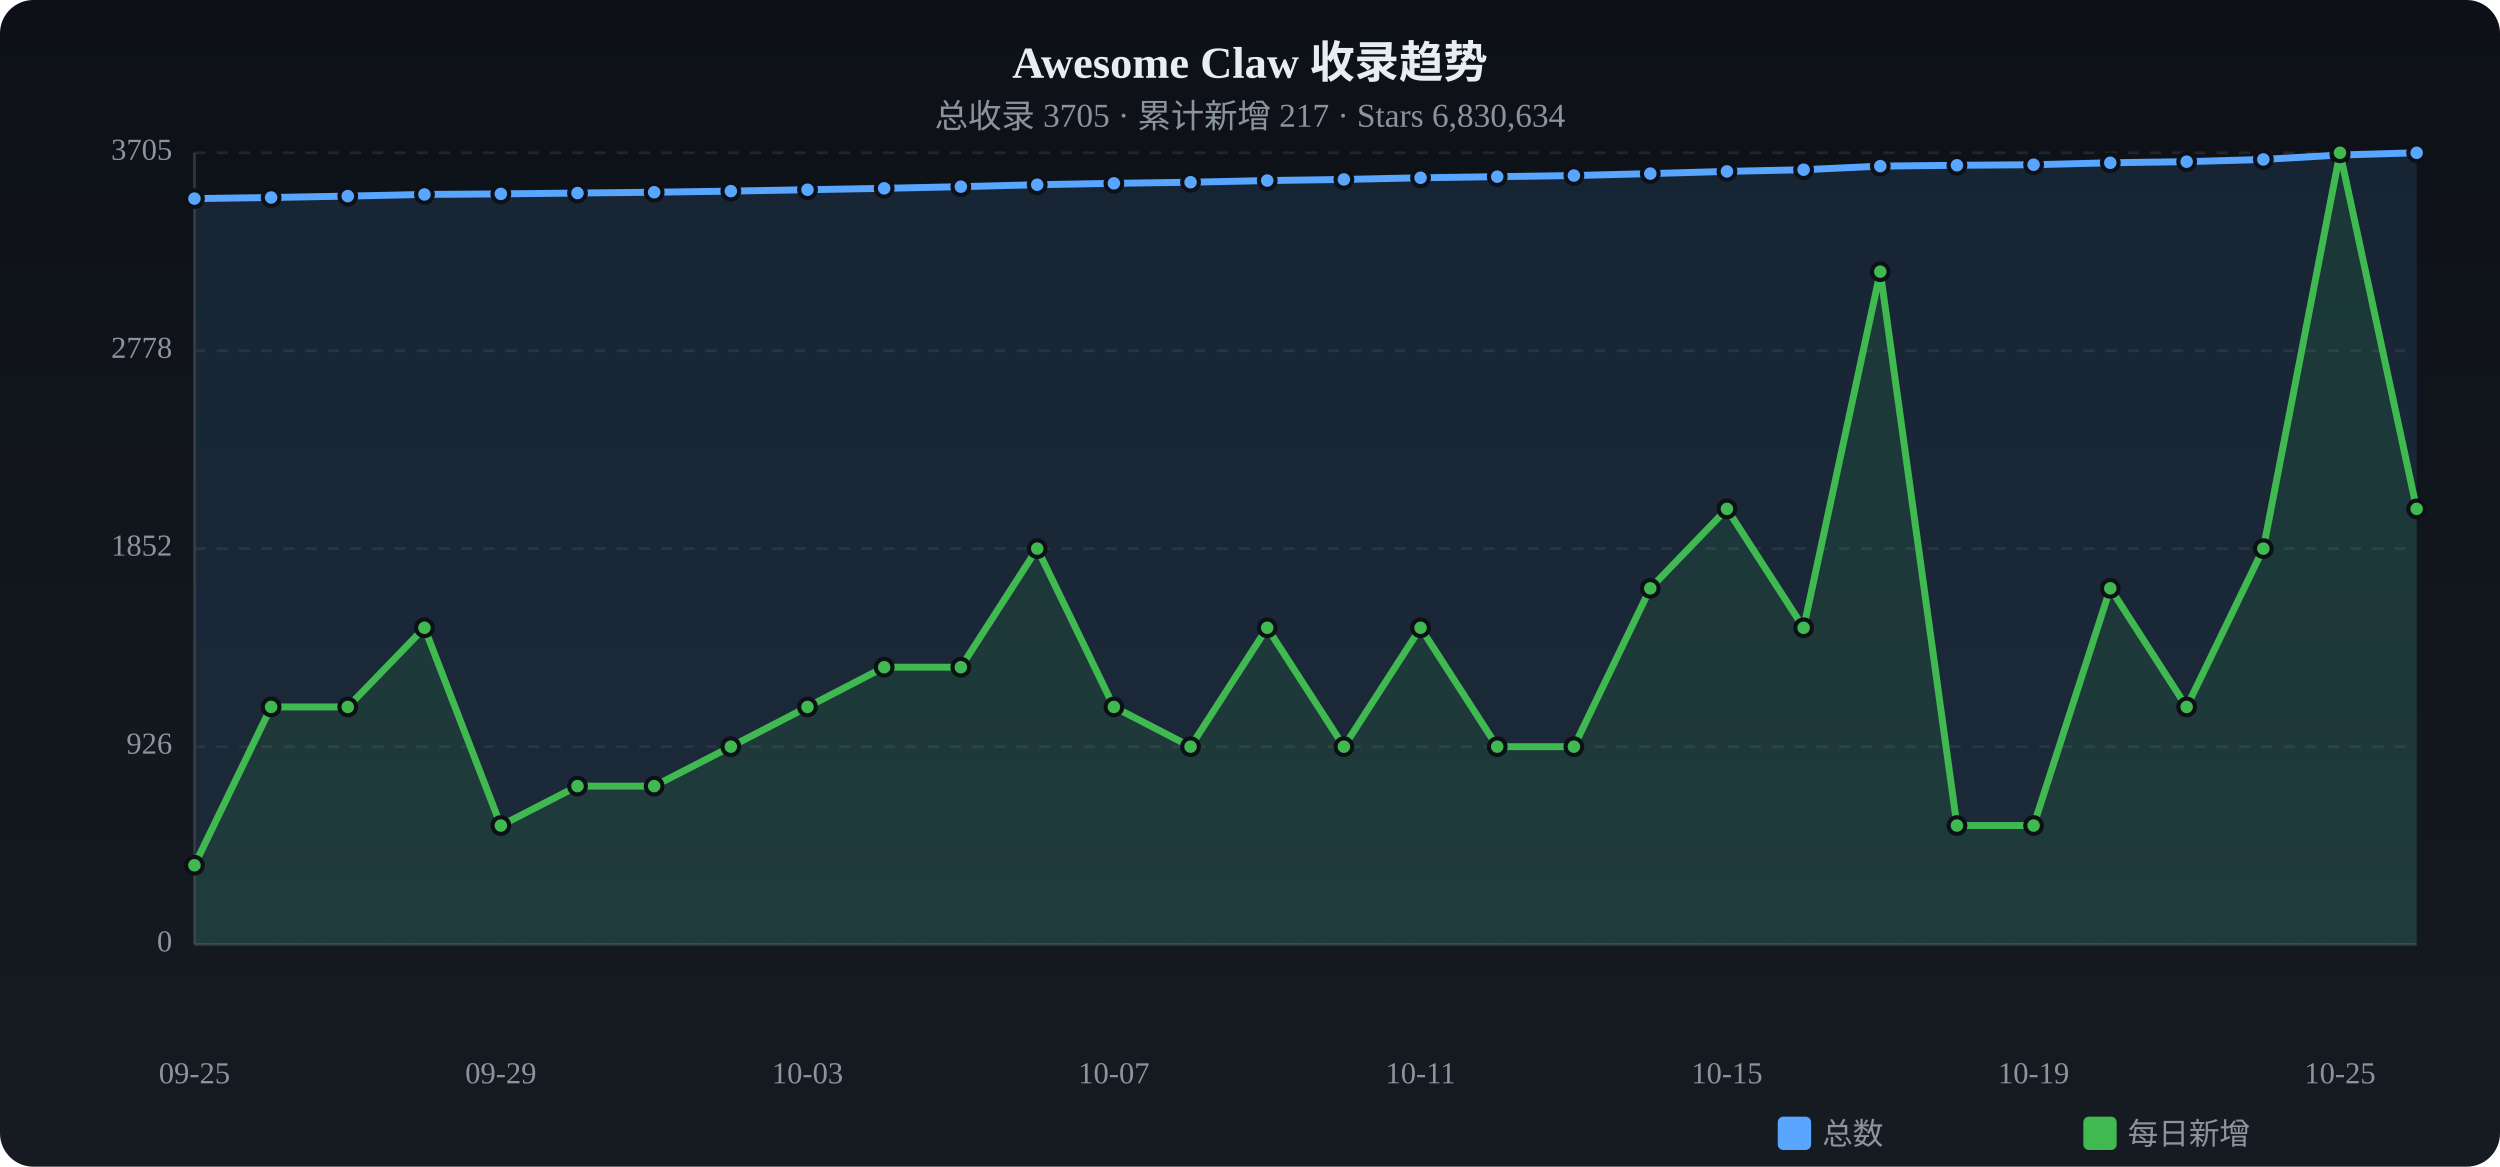
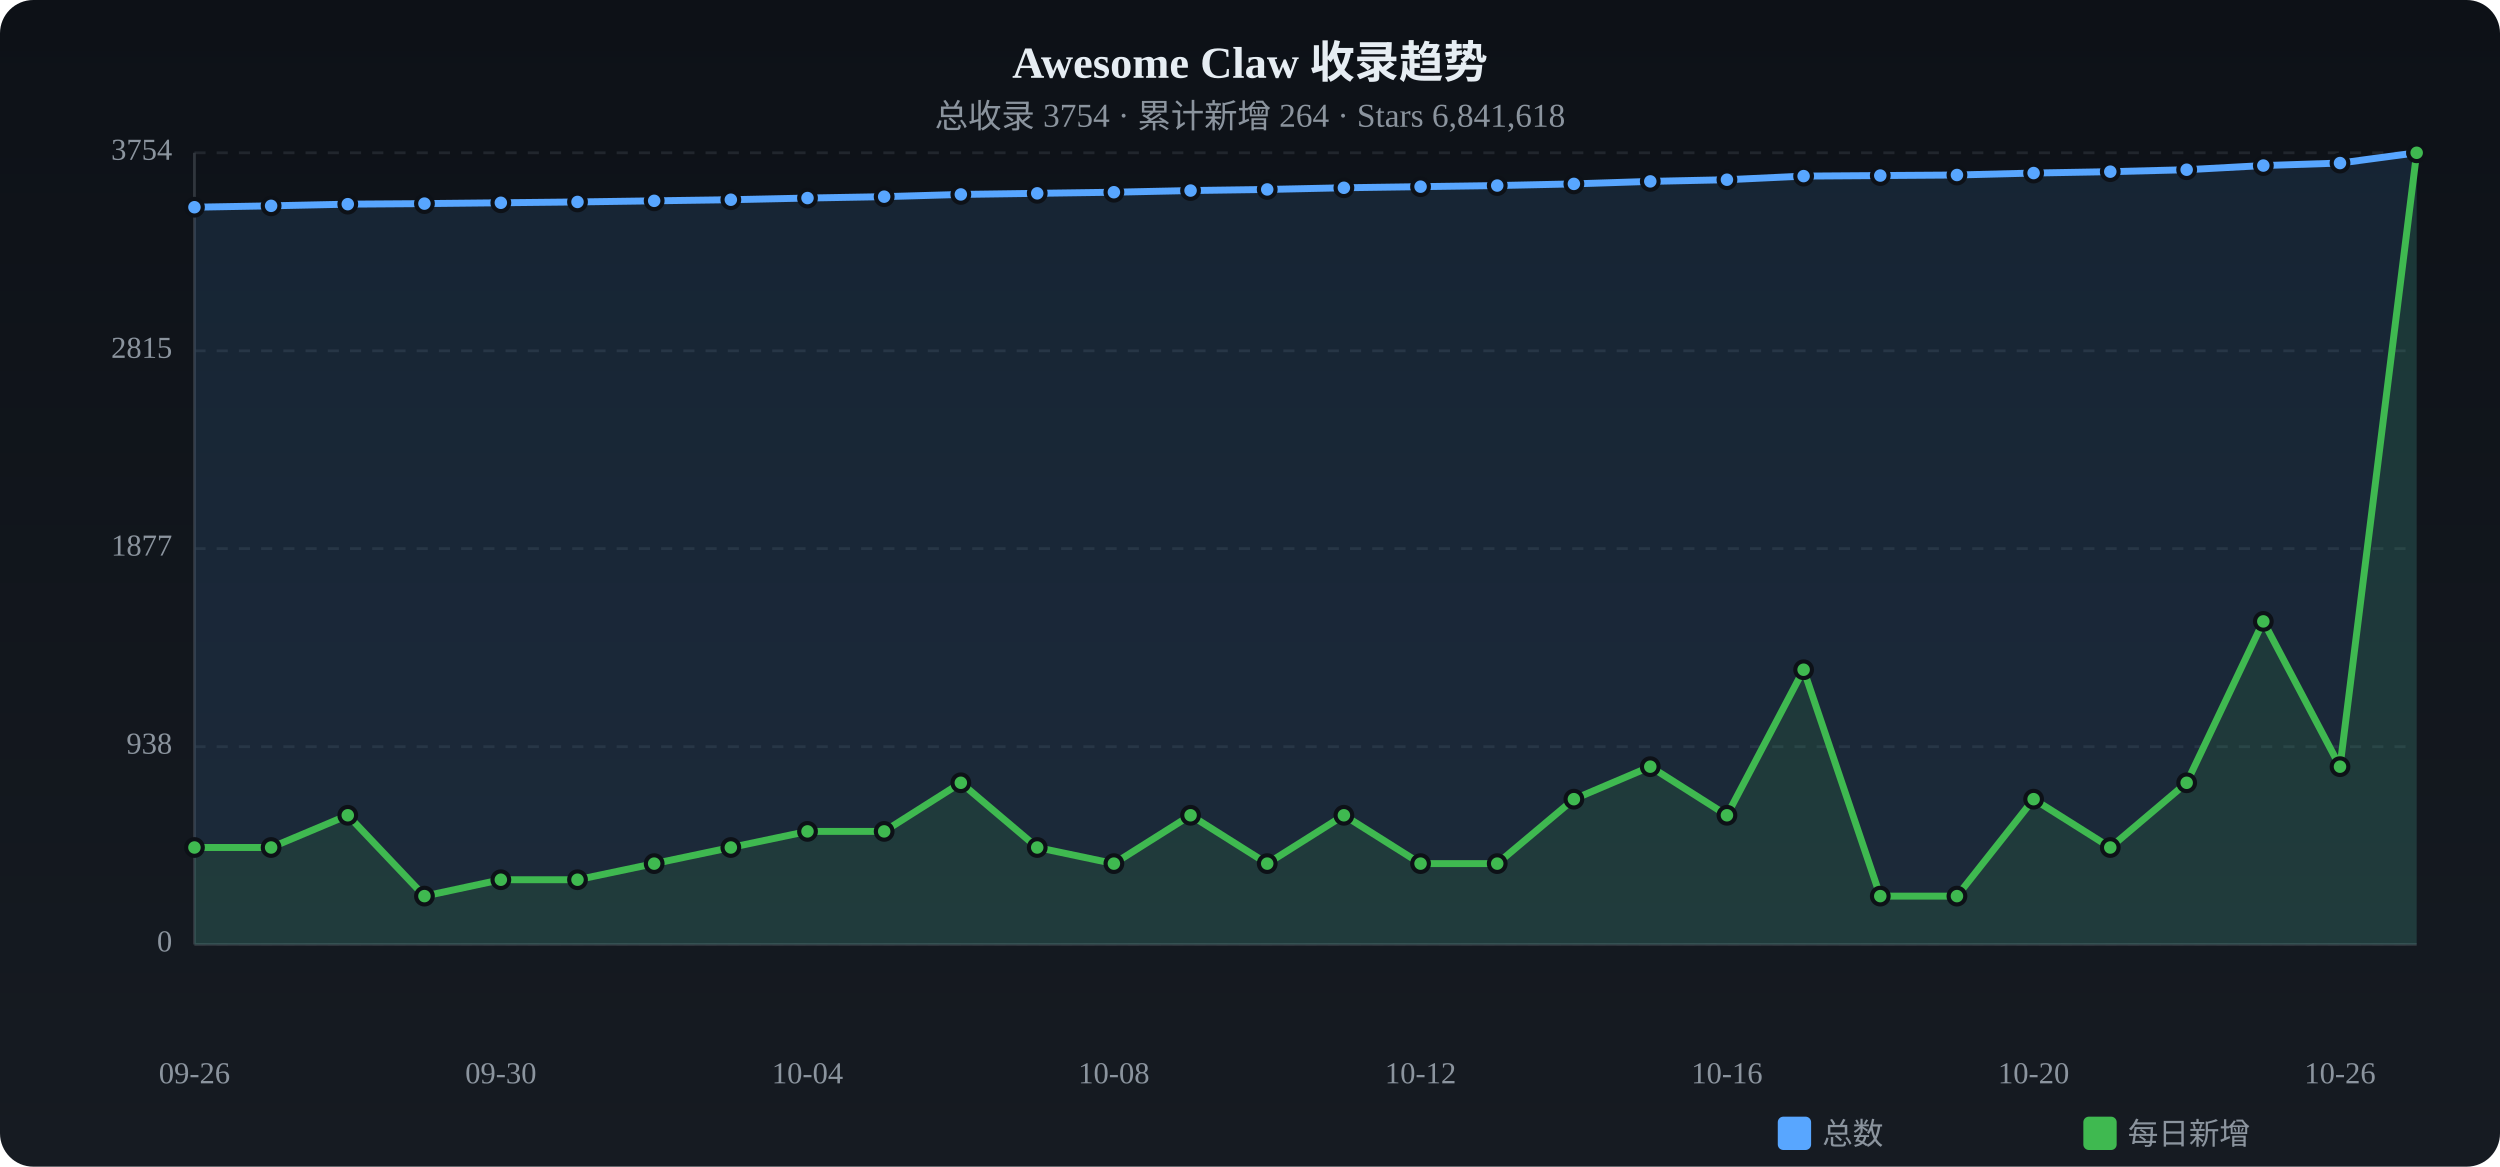
<svg xmlns="http://www.w3.org/2000/svg" viewBox="0 0 900 420" width="900" height="420">
  <defs>
    <linearGradient id="tbg" x1="0%" y1="0%" x2="0%" y2="100%">
      <stop offset="0%" stop-color="#0d1117" />
      <stop offset="100%" stop-color="#161b22" />
    </linearGradient>
  </defs>
  <rect width="900" height="420" rx="12" fill="url(#tbg)" />
  <text x="450.0" y="28" text-anchor="middle" fill="#e6edf3" font-size="16" font-weight="bold">Awesome Claw 收录趋势</text>
-   <text x="450.0" y="46" text-anchor="middle" fill="#8b949e" font-size="12">总收录 3705 · 累计新增 217 · Stars 6,830,634</text>
+   <text x="450.0" y="46" text-anchor="middle" fill="#8b949e" font-size="12">总收录 3754 · 累计新增 264 · Stars 6,841,618</text>
  <text x="62" y="340.0" text-anchor="end" fill="#8b949e" font-size="11" dominant-baseline="middle">0</text>
  <line x1="70" y1="340.0" x2="870" y2="340.0" stroke="#21262d" stroke-dasharray="4 4" />
-   <text x="62" y="268.8" text-anchor="end" fill="#8b949e" font-size="11" dominant-baseline="middle">926</text>
+   <text x="62" y="268.8" text-anchor="end" fill="#8b949e" font-size="11" dominant-baseline="middle">938</text>
  <line x1="70" y1="268.8" x2="870" y2="268.8" stroke="#21262d" stroke-dasharray="4 4" />
-   <text x="62" y="197.5" text-anchor="end" fill="#8b949e" font-size="11" dominant-baseline="middle">1852</text>
+   <text x="62" y="197.5" text-anchor="end" fill="#8b949e" font-size="11" dominant-baseline="middle">1877</text>
  <line x1="70" y1="197.5" x2="870" y2="197.5" stroke="#21262d" stroke-dasharray="4 4" />
-   <text x="62" y="126.3" text-anchor="end" fill="#8b949e" font-size="11" dominant-baseline="middle">2778</text>
+   <text x="62" y="126.3" text-anchor="end" fill="#8b949e" font-size="11" dominant-baseline="middle">2815</text>
  <line x1="70" y1="126.3" x2="870" y2="126.3" stroke="#21262d" stroke-dasharray="4 4" />
-   <text x="62" y="55.0" text-anchor="end" fill="#8b949e" font-size="11" dominant-baseline="middle">3705</text>
+   <text x="62" y="55.0" text-anchor="end" fill="#8b949e" font-size="11" dominant-baseline="middle">3754</text>
  <line x1="70" y1="55.0" x2="870" y2="55.0" stroke="#21262d" stroke-dasharray="4 4" />
  <line x1="70" y1="55" x2="70" y2="340" stroke="#30363d" />
  <line x1="70" y1="340" x2="870" y2="340" stroke="#30363d" />
-   <path d="M70.0,71.5 L97.6,71.1 L125.2,70.6 L152.8,70.0 L180.3,69.8 L207.9,69.5 L235.5,69.2 L263.1,68.8 L290.7,68.3 L318.3,67.8 L345.9,67.2 L373.4,66.5 L401.0,66.0 L428.6,65.6 L456.2,65.0 L483.8,64.6 L511.4,64.0 L539.0,63.6 L566.6,63.2 L594.1,62.5 L621.7,61.7 L649.3,61.1 L676.9,59.8 L704.5,59.5 L732.1,59.3 L759.7,58.6 L787.2,58.2 L814.8,57.4 L842.4,55.8 L870.0,55.0 L870.0,340 L70.0,340 Z" fill="#58a6ff" opacity="0.12" />
-   <polyline points="70.0,71.5 97.6,71.1 125.2,70.6 152.8,70.0 180.3,69.8 207.9,69.5 235.5,69.2 263.1,68.8 290.7,68.3 318.3,67.8 345.9,67.2 373.4,66.5 401.0,66.0 428.6,65.6 456.2,65.0 483.8,64.6 511.4,64.0 539.0,63.6 566.6,63.2 594.1,62.5 621.7,61.7 649.3,61.1 676.9,59.8 704.5,59.5 732.1,59.3 759.7,58.6 787.2,58.2 814.8,57.4 842.4,55.8 870.0,55.0" fill="none" stroke="#58a6ff" stroke-width="2.5" stroke-linecap="round" stroke-linejoin="round" />
-   <circle cx="70.0" cy="71.5" r="3" fill="#58a6ff" stroke="#0d1117" stroke-width="1.5" />
-   <circle cx="97.6" cy="71.1" r="3" fill="#58a6ff" stroke="#0d1117" stroke-width="1.5" />
-   <circle cx="125.2" cy="70.6" r="3" fill="#58a6ff" stroke="#0d1117" stroke-width="1.5" />
-   <circle cx="152.8" cy="70.0" r="3" fill="#58a6ff" stroke="#0d1117" stroke-width="1.5" />
-   <circle cx="180.3" cy="69.8" r="3" fill="#58a6ff" stroke="#0d1117" stroke-width="1.5" />
-   <circle cx="207.9" cy="69.5" r="3" fill="#58a6ff" stroke="#0d1117" stroke-width="1.5" />
-   <circle cx="235.5" cy="69.2" r="3" fill="#58a6ff" stroke="#0d1117" stroke-width="1.5" />
-   <circle cx="263.1" cy="68.8" r="3" fill="#58a6ff" stroke="#0d1117" stroke-width="1.5" />
-   <circle cx="290.7" cy="68.3" r="3" fill="#58a6ff" stroke="#0d1117" stroke-width="1.5" />
-   <circle cx="318.3" cy="67.8" r="3" fill="#58a6ff" stroke="#0d1117" stroke-width="1.5" />
-   <circle cx="345.9" cy="67.2" r="3" fill="#58a6ff" stroke="#0d1117" stroke-width="1.5" />
-   <circle cx="373.4" cy="66.5" r="3" fill="#58a6ff" stroke="#0d1117" stroke-width="1.5" />
-   <circle cx="401.0" cy="66.0" r="3" fill="#58a6ff" stroke="#0d1117" stroke-width="1.5" />
-   <circle cx="428.6" cy="65.6" r="3" fill="#58a6ff" stroke="#0d1117" stroke-width="1.5" />
-   <circle cx="456.2" cy="65.0" r="3" fill="#58a6ff" stroke="#0d1117" stroke-width="1.5" />
-   <circle cx="483.8" cy="64.6" r="3" fill="#58a6ff" stroke="#0d1117" stroke-width="1.5" />
-   <circle cx="511.4" cy="64.0" r="3" fill="#58a6ff" stroke="#0d1117" stroke-width="1.5" />
-   <circle cx="539.0" cy="63.6" r="3" fill="#58a6ff" stroke="#0d1117" stroke-width="1.5" />
-   <circle cx="566.6" cy="63.2" r="3" fill="#58a6ff" stroke="#0d1117" stroke-width="1.5" />
-   <circle cx="594.1" cy="62.5" r="3" fill="#58a6ff" stroke="#0d1117" stroke-width="1.5" />
-   <circle cx="621.7" cy="61.7" r="3" fill="#58a6ff" stroke="#0d1117" stroke-width="1.5" />
-   <circle cx="649.3" cy="61.1" r="3" fill="#58a6ff" stroke="#0d1117" stroke-width="1.5" />
-   <circle cx="676.9" cy="59.8" r="3" fill="#58a6ff" stroke="#0d1117" stroke-width="1.5" />
-   <circle cx="704.5" cy="59.5" r="3" fill="#58a6ff" stroke="#0d1117" stroke-width="1.5" />
-   <circle cx="732.1" cy="59.3" r="3" fill="#58a6ff" stroke="#0d1117" stroke-width="1.5" />
-   <circle cx="759.7" cy="58.6" r="3" fill="#58a6ff" stroke="#0d1117" stroke-width="1.5" />
-   <circle cx="787.2" cy="58.2" r="3" fill="#58a6ff" stroke="#0d1117" stroke-width="1.5" />
-   <circle cx="814.8" cy="57.4" r="3" fill="#58a6ff" stroke="#0d1117" stroke-width="1.5" />
-   <circle cx="842.4" cy="55.8" r="3" fill="#58a6ff" stroke="#0d1117" stroke-width="1.5" />
+   <path d="M70.0,74.6 L97.6,74.1 L125.2,73.5 L152.8,73.3 L180.3,73.0 L207.9,72.7 L235.5,72.3 L263.1,71.9 L290.7,71.3 L318.3,70.8 L345.9,70.0 L373.4,69.6 L401.0,69.2 L428.6,68.6 L456.2,68.2 L483.8,67.6 L511.4,67.2 L539.0,66.8 L566.6,66.2 L594.1,65.3 L621.7,64.7 L649.3,63.4 L676.9,63.2 L704.5,63.0 L732.1,62.3 L759.7,61.8 L787.2,61.1 L814.8,59.6 L842.4,58.7 L870.0,55.0 L870.0,340 L70.0,340 Z" fill="#58a6ff" opacity="0.12" />
+   <polyline points="70.0,74.6 97.6,74.1 125.2,73.5 152.8,73.3 180.3,73.0 207.9,72.7 235.5,72.3 263.1,71.9 290.7,71.3 318.3,70.8 345.9,70.0 373.4,69.6 401.0,69.2 428.6,68.6 456.2,68.2 483.8,67.6 511.4,67.2 539.0,66.8 566.6,66.2 594.1,65.3 621.7,64.7 649.3,63.4 676.9,63.2 704.5,63.0 732.1,62.3 759.7,61.8 787.2,61.1 814.8,59.6 842.4,58.7 870.0,55.0" fill="none" stroke="#58a6ff" stroke-width="2.5" stroke-linecap="round" stroke-linejoin="round" />
+   <circle cx="70.0" cy="74.6" r="3" fill="#58a6ff" stroke="#0d1117" stroke-width="1.5" />
+   <circle cx="97.6" cy="74.1" r="3" fill="#58a6ff" stroke="#0d1117" stroke-width="1.5" />
+   <circle cx="125.2" cy="73.5" r="3" fill="#58a6ff" stroke="#0d1117" stroke-width="1.5" />
+   <circle cx="152.8" cy="73.3" r="3" fill="#58a6ff" stroke="#0d1117" stroke-width="1.5" />
+   <circle cx="180.3" cy="73.0" r="3" fill="#58a6ff" stroke="#0d1117" stroke-width="1.5" />
+   <circle cx="207.9" cy="72.7" r="3" fill="#58a6ff" stroke="#0d1117" stroke-width="1.5" />
+   <circle cx="235.5" cy="72.3" r="3" fill="#58a6ff" stroke="#0d1117" stroke-width="1.5" />
+   <circle cx="263.1" cy="71.9" r="3" fill="#58a6ff" stroke="#0d1117" stroke-width="1.5" />
+   <circle cx="290.7" cy="71.3" r="3" fill="#58a6ff" stroke="#0d1117" stroke-width="1.5" />
+   <circle cx="318.3" cy="70.8" r="3" fill="#58a6ff" stroke="#0d1117" stroke-width="1.5" />
+   <circle cx="345.9" cy="70.0" r="3" fill="#58a6ff" stroke="#0d1117" stroke-width="1.5" />
+   <circle cx="373.4" cy="69.6" r="3" fill="#58a6ff" stroke="#0d1117" stroke-width="1.5" />
+   <circle cx="401.0" cy="69.2" r="3" fill="#58a6ff" stroke="#0d1117" stroke-width="1.5" />
+   <circle cx="428.6" cy="68.6" r="3" fill="#58a6ff" stroke="#0d1117" stroke-width="1.5" />
+   <circle cx="456.2" cy="68.2" r="3" fill="#58a6ff" stroke="#0d1117" stroke-width="1.5" />
+   <circle cx="483.8" cy="67.6" r="3" fill="#58a6ff" stroke="#0d1117" stroke-width="1.5" />
+   <circle cx="511.4" cy="67.2" r="3" fill="#58a6ff" stroke="#0d1117" stroke-width="1.5" />
+   <circle cx="539.0" cy="66.8" r="3" fill="#58a6ff" stroke="#0d1117" stroke-width="1.5" />
+   <circle cx="566.6" cy="66.2" r="3" fill="#58a6ff" stroke="#0d1117" stroke-width="1.5" />
+   <circle cx="594.1" cy="65.3" r="3" fill="#58a6ff" stroke="#0d1117" stroke-width="1.5" />
+   <circle cx="621.7" cy="64.7" r="3" fill="#58a6ff" stroke="#0d1117" stroke-width="1.5" />
+   <circle cx="649.3" cy="63.4" r="3" fill="#58a6ff" stroke="#0d1117" stroke-width="1.5" />
+   <circle cx="676.9" cy="63.2" r="3" fill="#58a6ff" stroke="#0d1117" stroke-width="1.5" />
+   <circle cx="704.5" cy="63.0" r="3" fill="#58a6ff" stroke="#0d1117" stroke-width="1.5" />
+   <circle cx="732.1" cy="62.3" r="3" fill="#58a6ff" stroke="#0d1117" stroke-width="1.5" />
+   <circle cx="759.7" cy="61.8" r="3" fill="#58a6ff" stroke="#0d1117" stroke-width="1.5" />
+   <circle cx="787.2" cy="61.1" r="3" fill="#58a6ff" stroke="#0d1117" stroke-width="1.5" />
+   <circle cx="814.8" cy="59.6" r="3" fill="#58a6ff" stroke="#0d1117" stroke-width="1.5" />
+   <circle cx="842.4" cy="58.7" r="3" fill="#58a6ff" stroke="#0d1117" stroke-width="1.5" />
  <circle cx="870.0" cy="55.0" r="3" fill="#58a6ff" stroke="#0d1117" stroke-width="1.5" />
-   <path d="M70.0,311.5 L97.6,254.5 L125.2,254.5 L152.8,226.0 L180.3,297.2 L207.9,283.0 L235.5,283.0 L263.1,268.8 L290.7,254.5 L318.3,240.2 L345.9,240.2 L373.4,197.5 L401.0,254.5 L428.6,268.8 L456.2,226.0 L483.8,268.8 L511.4,226.0 L539.0,268.8 L566.6,268.8 L594.1,211.8 L621.7,183.2 L649.3,226.0 L676.9,97.8 L704.5,297.2 L732.1,297.2 L759.7,211.8 L787.2,254.5 L814.8,197.5 L842.4,55.0 L870.0,183.2 L870.0,340 L70.0,340 Z" fill="#3fb950" opacity="0.12" />
-   <polyline points="70.0,311.5 97.6,254.5 125.2,254.5 152.8,226.0 180.3,297.2 207.9,283.0 235.5,283.0 263.1,268.8 290.7,254.5 318.3,240.2 345.9,240.2 373.4,197.5 401.0,254.5 428.6,268.8 456.2,226.0 483.8,268.8 511.4,226.0 539.0,268.8 566.6,268.8 594.1,211.8 621.7,183.2 649.3,226.0 676.9,97.8 704.5,297.2 732.1,297.2 759.7,211.8 787.2,254.5 814.8,197.5 842.4,55.0 870.0,183.2" fill="none" stroke="#3fb950" stroke-width="2.5" stroke-linecap="round" stroke-linejoin="round" />
-   <circle cx="70.0" cy="311.5" r="3" fill="#3fb950" stroke="#0d1117" stroke-width="1.5" />
-   <circle cx="97.6" cy="254.5" r="3" fill="#3fb950" stroke="#0d1117" stroke-width="1.5" />
-   <circle cx="125.2" cy="254.5" r="3" fill="#3fb950" stroke="#0d1117" stroke-width="1.5" />
-   <circle cx="152.8" cy="226.0" r="3" fill="#3fb950" stroke="#0d1117" stroke-width="1.5" />
-   <circle cx="180.3" cy="297.2" r="3" fill="#3fb950" stroke="#0d1117" stroke-width="1.5" />
-   <circle cx="207.9" cy="283.0" r="3" fill="#3fb950" stroke="#0d1117" stroke-width="1.5" />
-   <circle cx="235.5" cy="283.0" r="3" fill="#3fb950" stroke="#0d1117" stroke-width="1.5" />
-   <circle cx="263.1" cy="268.8" r="3" fill="#3fb950" stroke="#0d1117" stroke-width="1.5" />
-   <circle cx="290.7" cy="254.5" r="3" fill="#3fb950" stroke="#0d1117" stroke-width="1.5" />
-   <circle cx="318.3" cy="240.2" r="3" fill="#3fb950" stroke="#0d1117" stroke-width="1.5" />
-   <circle cx="345.9" cy="240.2" r="3" fill="#3fb950" stroke="#0d1117" stroke-width="1.5" />
-   <circle cx="373.4" cy="197.5" r="3" fill="#3fb950" stroke="#0d1117" stroke-width="1.5" />
-   <circle cx="401.0" cy="254.5" r="3" fill="#3fb950" stroke="#0d1117" stroke-width="1.5" />
-   <circle cx="428.6" cy="268.8" r="3" fill="#3fb950" stroke="#0d1117" stroke-width="1.5" />
-   <circle cx="456.2" cy="226.0" r="3" fill="#3fb950" stroke="#0d1117" stroke-width="1.5" />
-   <circle cx="483.8" cy="268.8" r="3" fill="#3fb950" stroke="#0d1117" stroke-width="1.5" />
-   <circle cx="511.4" cy="226.0" r="3" fill="#3fb950" stroke="#0d1117" stroke-width="1.5" />
-   <circle cx="539.0" cy="268.8" r="3" fill="#3fb950" stroke="#0d1117" stroke-width="1.5" />
-   <circle cx="566.6" cy="268.8" r="3" fill="#3fb950" stroke="#0d1117" stroke-width="1.5" />
-   <circle cx="594.1" cy="211.8" r="3" fill="#3fb950" stroke="#0d1117" stroke-width="1.5" />
-   <circle cx="621.7" cy="183.2" r="3" fill="#3fb950" stroke="#0d1117" stroke-width="1.5" />
-   <circle cx="649.3" cy="226.0" r="3" fill="#3fb950" stroke="#0d1117" stroke-width="1.5" />
-   <circle cx="676.9" cy="97.8" r="3" fill="#3fb950" stroke="#0d1117" stroke-width="1.5" />
-   <circle cx="704.5" cy="297.2" r="3" fill="#3fb950" stroke="#0d1117" stroke-width="1.5" />
-   <circle cx="732.1" cy="297.2" r="3" fill="#3fb950" stroke="#0d1117" stroke-width="1.5" />
-   <circle cx="759.7" cy="211.8" r="3" fill="#3fb950" stroke="#0d1117" stroke-width="1.5" />
-   <circle cx="787.2" cy="254.5" r="3" fill="#3fb950" stroke="#0d1117" stroke-width="1.5" />
-   <circle cx="814.8" cy="197.5" r="3" fill="#3fb950" stroke="#0d1117" stroke-width="1.5" />
-   <circle cx="842.4" cy="55.0" r="3" fill="#3fb950" stroke="#0d1117" stroke-width="1.5" />
-   <circle cx="870.0" cy="183.2" r="3" fill="#3fb950" stroke="#0d1117" stroke-width="1.5" />
-   <text x="70.0" y="390" text-anchor="middle" fill="#8b949e" font-size="11">09-25</text>
-   <text x="180.3" y="390" text-anchor="middle" fill="#8b949e" font-size="11">09-29</text>
-   <text x="290.7" y="390" text-anchor="middle" fill="#8b949e" font-size="11">10-03</text>
-   <text x="401.0" y="390" text-anchor="middle" fill="#8b949e" font-size="11">10-07</text>
-   <text x="511.4" y="390" text-anchor="middle" fill="#8b949e" font-size="11">10-11</text>
-   <text x="621.7" y="390" text-anchor="middle" fill="#8b949e" font-size="11">10-15</text>
-   <text x="732.1" y="390" text-anchor="middle" fill="#8b949e" font-size="11">10-19</text>
-   <text x="842.4" y="390" text-anchor="middle" fill="#8b949e" font-size="11">10-25</text>
+   <path d="M70.0,305.1 L97.6,305.1 L125.2,293.5 L152.8,322.6 L180.3,316.7 L207.9,316.7 L235.5,310.9 L263.1,305.1 L290.7,299.3 L318.3,299.3 L345.9,281.8 L373.4,305.1 L401.0,310.9 L428.6,293.5 L456.2,310.9 L483.8,293.5 L511.4,310.9 L539.0,310.9 L566.6,287.7 L594.1,276.0 L621.7,293.5 L649.3,241.1 L676.9,322.6 L704.5,322.6 L732.1,287.7 L759.7,305.1 L787.2,281.8 L814.8,223.7 L842.4,276.0 L870.0,55.0 L870.0,340 L70.0,340 Z" fill="#3fb950" opacity="0.12" />
+   <polyline points="70.0,305.1 97.6,305.1 125.2,293.5 152.8,322.6 180.3,316.7 207.9,316.7 235.5,310.9 263.1,305.1 290.7,299.3 318.3,299.3 345.9,281.8 373.4,305.1 401.0,310.9 428.6,293.5 456.2,310.9 483.8,293.5 511.4,310.9 539.0,310.9 566.6,287.7 594.1,276.0 621.7,293.5 649.3,241.1 676.9,322.6 704.5,322.6 732.1,287.7 759.7,305.1 787.2,281.8 814.8,223.7 842.4,276.0 870.0,55.0" fill="none" stroke="#3fb950" stroke-width="2.5" stroke-linecap="round" stroke-linejoin="round" />
+   <circle cx="70.0" cy="305.1" r="3" fill="#3fb950" stroke="#0d1117" stroke-width="1.5" />
+   <circle cx="97.6" cy="305.1" r="3" fill="#3fb950" stroke="#0d1117" stroke-width="1.5" />
+   <circle cx="125.2" cy="293.5" r="3" fill="#3fb950" stroke="#0d1117" stroke-width="1.5" />
+   <circle cx="152.8" cy="322.6" r="3" fill="#3fb950" stroke="#0d1117" stroke-width="1.5" />
+   <circle cx="180.3" cy="316.7" r="3" fill="#3fb950" stroke="#0d1117" stroke-width="1.5" />
+   <circle cx="207.9" cy="316.7" r="3" fill="#3fb950" stroke="#0d1117" stroke-width="1.5" />
+   <circle cx="235.5" cy="310.9" r="3" fill="#3fb950" stroke="#0d1117" stroke-width="1.5" />
+   <circle cx="263.1" cy="305.1" r="3" fill="#3fb950" stroke="#0d1117" stroke-width="1.5" />
+   <circle cx="290.7" cy="299.3" r="3" fill="#3fb950" stroke="#0d1117" stroke-width="1.5" />
+   <circle cx="318.3" cy="299.3" r="3" fill="#3fb950" stroke="#0d1117" stroke-width="1.5" />
+   <circle cx="345.9" cy="281.8" r="3" fill="#3fb950" stroke="#0d1117" stroke-width="1.5" />
+   <circle cx="373.4" cy="305.1" r="3" fill="#3fb950" stroke="#0d1117" stroke-width="1.5" />
+   <circle cx="401.0" cy="310.9" r="3" fill="#3fb950" stroke="#0d1117" stroke-width="1.5" />
+   <circle cx="428.6" cy="293.5" r="3" fill="#3fb950" stroke="#0d1117" stroke-width="1.5" />
+   <circle cx="456.2" cy="310.9" r="3" fill="#3fb950" stroke="#0d1117" stroke-width="1.5" />
+   <circle cx="483.8" cy="293.5" r="3" fill="#3fb950" stroke="#0d1117" stroke-width="1.5" />
+   <circle cx="511.4" cy="310.9" r="3" fill="#3fb950" stroke="#0d1117" stroke-width="1.5" />
+   <circle cx="539.0" cy="310.9" r="3" fill="#3fb950" stroke="#0d1117" stroke-width="1.5" />
+   <circle cx="566.6" cy="287.7" r="3" fill="#3fb950" stroke="#0d1117" stroke-width="1.5" />
+   <circle cx="594.1" cy="276.0" r="3" fill="#3fb950" stroke="#0d1117" stroke-width="1.5" />
+   <circle cx="621.7" cy="293.5" r="3" fill="#3fb950" stroke="#0d1117" stroke-width="1.5" />
+   <circle cx="649.3" cy="241.1" r="3" fill="#3fb950" stroke="#0d1117" stroke-width="1.5" />
+   <circle cx="676.9" cy="322.6" r="3" fill="#3fb950" stroke="#0d1117" stroke-width="1.5" />
+   <circle cx="704.5" cy="322.6" r="3" fill="#3fb950" stroke="#0d1117" stroke-width="1.5" />
+   <circle cx="732.1" cy="287.7" r="3" fill="#3fb950" stroke="#0d1117" stroke-width="1.5" />
+   <circle cx="759.7" cy="305.1" r="3" fill="#3fb950" stroke="#0d1117" stroke-width="1.5" />
+   <circle cx="787.2" cy="281.8" r="3" fill="#3fb950" stroke="#0d1117" stroke-width="1.5" />
+   <circle cx="814.8" cy="223.7" r="3" fill="#3fb950" stroke="#0d1117" stroke-width="1.5" />
+   <circle cx="842.4" cy="276.0" r="3" fill="#3fb950" stroke="#0d1117" stroke-width="1.5" />
+   <circle cx="870.0" cy="55.0" r="3" fill="#3fb950" stroke="#0d1117" stroke-width="1.5" />
+   <text x="70.0" y="390" text-anchor="middle" fill="#8b949e" font-size="11">09-26</text>
+   <text x="180.3" y="390" text-anchor="middle" fill="#8b949e" font-size="11">09-30</text>
+   <text x="290.7" y="390" text-anchor="middle" fill="#8b949e" font-size="11">10-04</text>
+   <text x="401.0" y="390" text-anchor="middle" fill="#8b949e" font-size="11">10-08</text>
+   <text x="511.4" y="390" text-anchor="middle" fill="#8b949e" font-size="11">10-12</text>
+   <text x="621.7" y="390" text-anchor="middle" fill="#8b949e" font-size="11">10-16</text>
+   <text x="732.1" y="390" text-anchor="middle" fill="#8b949e" font-size="11">10-20</text>
+   <text x="842.4" y="390" text-anchor="middle" fill="#8b949e" font-size="11">10-26</text>
  <rect x="640" y="402" width="12" height="12" rx="2" fill="#58a6ff" />
  <text x="656" y="412" fill="#8b949e" font-size="11">总数</text>
  <rect x="750" y="402" width="12" height="12" rx="2" fill="#3fb950" />
  <text x="766" y="412" fill="#8b949e" font-size="11">每日新增</text>
</svg>
